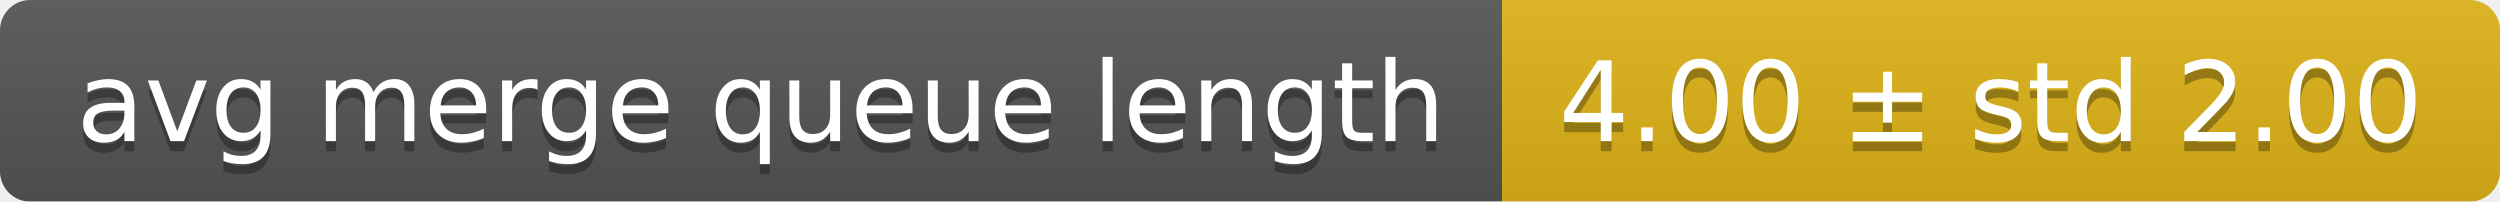
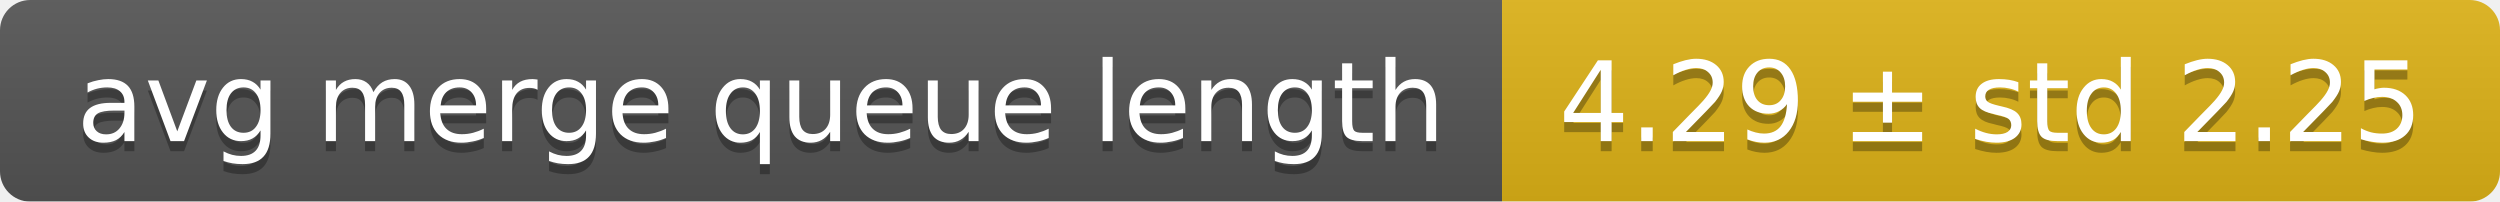
<svg xmlns="http://www.w3.org/2000/svg" width="248" height="20">
  <linearGradient id="smooth" x2="0" y2="100%">
    <stop offset="0" stop-color="#bbb" stop-opacity=".1" />
    <stop offset="1" stop-opacity=".1" />
  </linearGradient>
  <mask id="round">
    <rect width="248" height="20" rx="3" fill="#fff" />
  </mask>
  <g mask="url(#round)">
    <rect width="149" height="20" fill="#555" />
    <rect x="149" width="99" height="20" fill="#dfb317" />
    <rect width="248" height="20" fill="url(#smooth)" />
  </g>
  <g fill="#fff" text-anchor="middle" font-family="DejaVu Sans,Verdana,Geneva,sans-serif" font-size="11">
    <text x="75.5" y="15" fill="#010101" fill-opacity=".3">avg merge queue length</text>
    <text x="75.5" y="14">avg merge queue length</text>
-     <text x="197.5" y="15" fill="#010101" fill-opacity=".3">4.00 ± std 2.00</text>
-     <text x="197.5" y="14">4.00 ± std 2.00</text>
+     <text x="197.5" y="15" fill="#010101" fill-opacity=".3">4.29 ± std 2.25</text>
+     <text x="197.5" y="14">4.29 ± std 2.25</text>
  </g>
</svg>
